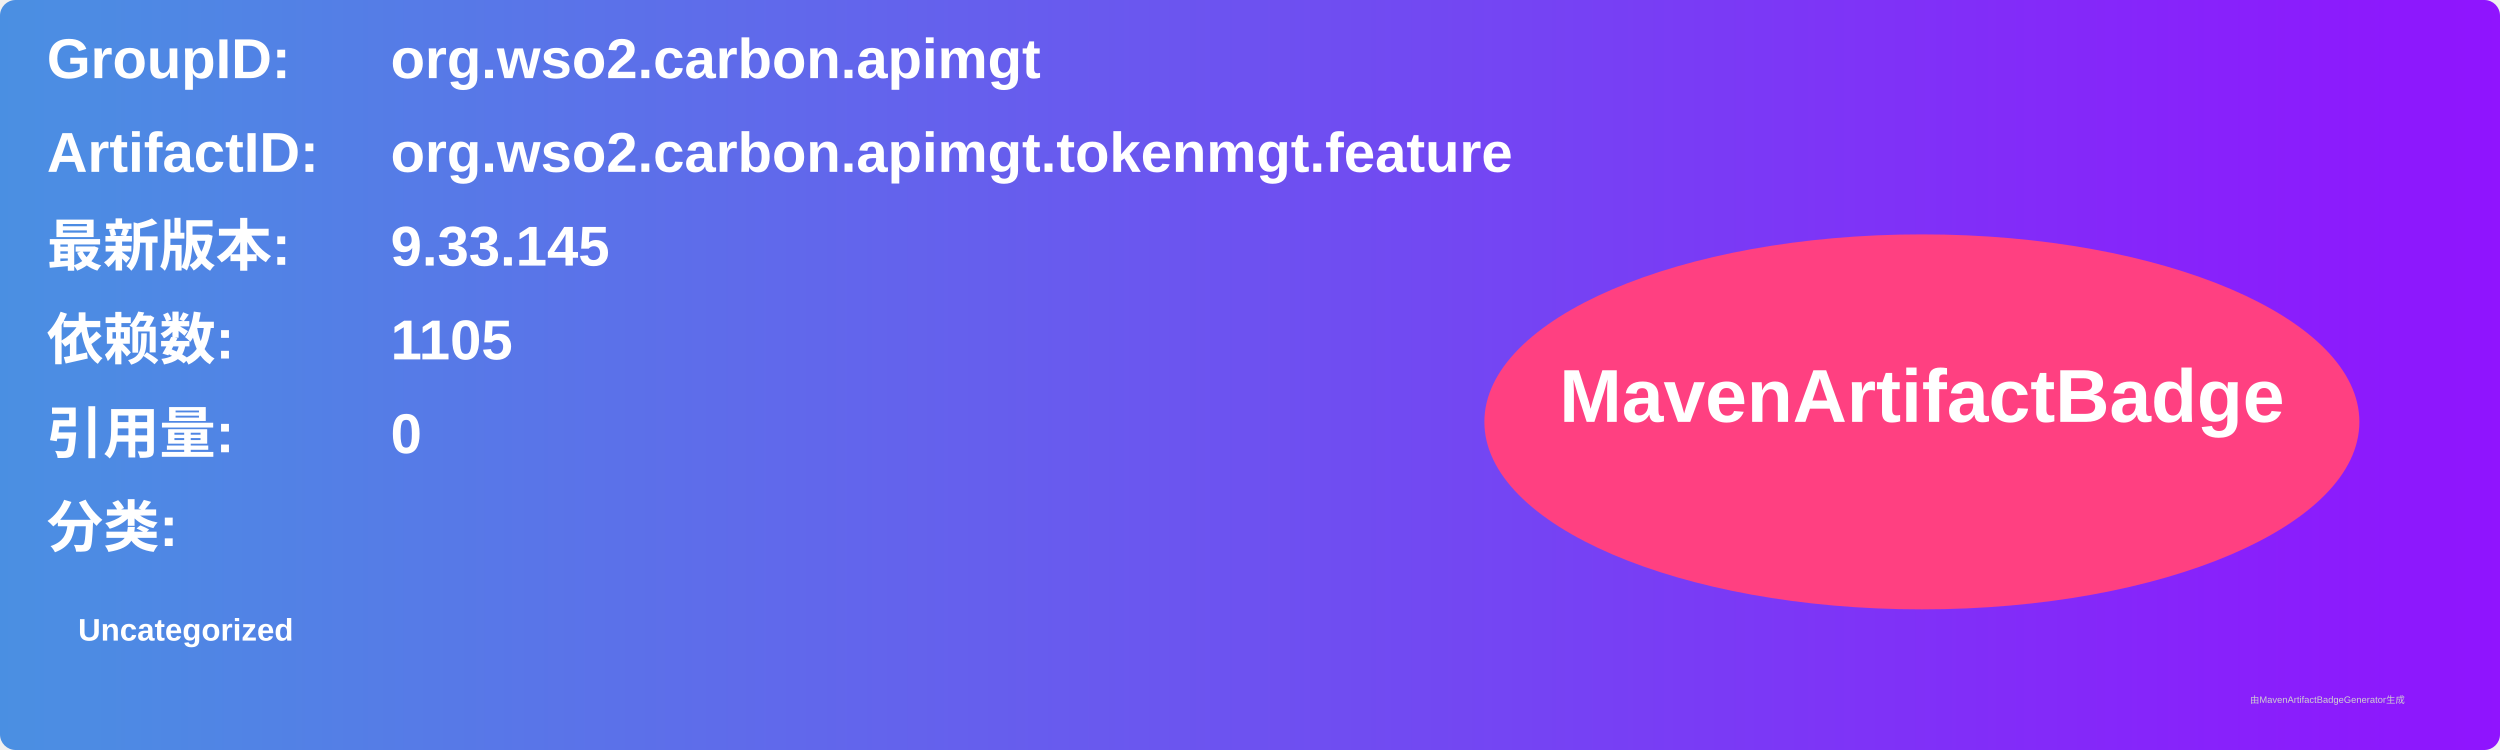
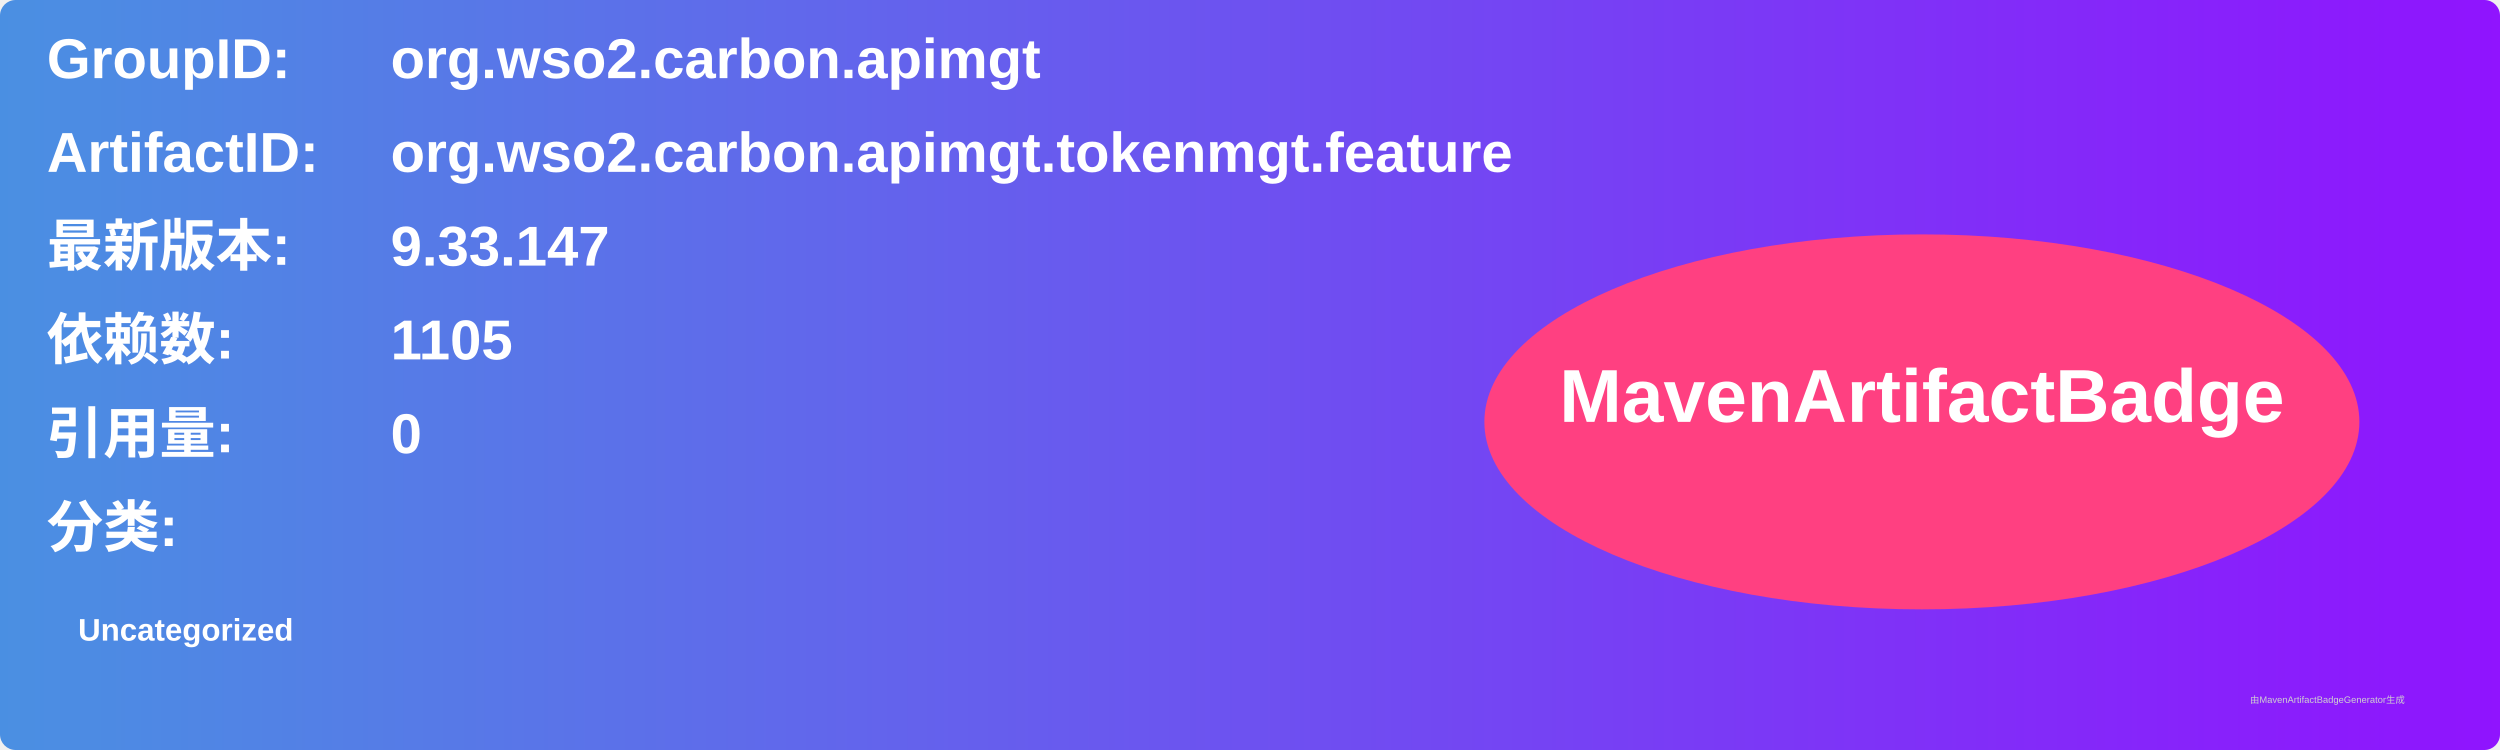
<svg xmlns="http://www.w3.org/2000/svg" width="800" height="240" viewBox="0 0 800 240">
  <linearGradient id="grad" x1="0%" y1="0%" x2="100%" y2="0%">
    <stop offset="0%" stop-color="#4a90e2" />
    <stop offset="100%" stop-color="#9013fe" />
  </linearGradient>
  <rect width="100%" height="100%" rx="5" ry="5" fill="url(#grad)" />
  <g transform="translate(15, 15)">
    <text x="0" y="10" font-family="Arial" font-size="18" fill="white" font-weight="bold" width="260">GroupID:</text>
    <text x="110" y="10" font-family="Arial" font-size="18" fill="white" font-weight="bold" width="460">org.wso2.carbon.apimgt</text>
    <text x="0" y="40" font-family="Arial" font-size="18" fill="white" font-weight="bold" width="260">ArtifactID:</text>
    <text x="110" y="40" font-family="Arial" font-size="18" fill="white" font-weight="bold" width="460">org.wso2.carbon.apimgt.tokenmgt.feature</text>
    <text x="0" y="70" font-family="Arial" font-size="18" fill="white" font-weight="bold">最新版本:</text>
    <text x="110" y="70" font-family="Arial" font-size="18" fill="white" font-weight="bold">
-       <tspan font-weight="bold">9.33.145</tspan>
+       <tspan font-weight="bold">9.33.147</tspan>
    </text>
    <text x="0" y="100" font-family="Arial" font-size="18" fill="white" font-weight="bold">依赖数: </text>
    <text x="110" y="100" font-family="Arial" font-size="18" fill="white">
      <tspan font-weight="bold">1105</tspan>
    </text>
    <text x="0" y="130" font-family="Arial" font-size="18" fill="white" font-weight="bold">引用量: </text>
    <text x="110" y="130" font-family="Arial" font-size="18" fill="white">
      <tspan font-weight="bold">0</tspan>
    </text>
    <text x="0" y="160" font-family="Arial" font-size="18" fill="white" font-weight="bold">分类:</text>
    <text x="10" y="190" font-family="Arial" font-size="10" fill="white">
      <tspan font-weight="bold">Uncategorized</tspan>
    </text>
    <ellipse cx="600" cy="120" rx="140" ry="60" fill="#ff4081" />
    <text x="600" y="120" text-anchor="middle" font-family="Arial" font-size="24" fill="white" font-weight="bold">MavenArtifactBadge</text>
  </g>
  <text x="720" y="225" font-family="Arial" font-size="3" fill="#d0d0d0">由MavenArtifactBadgeGenerator生成</text>
</svg>
